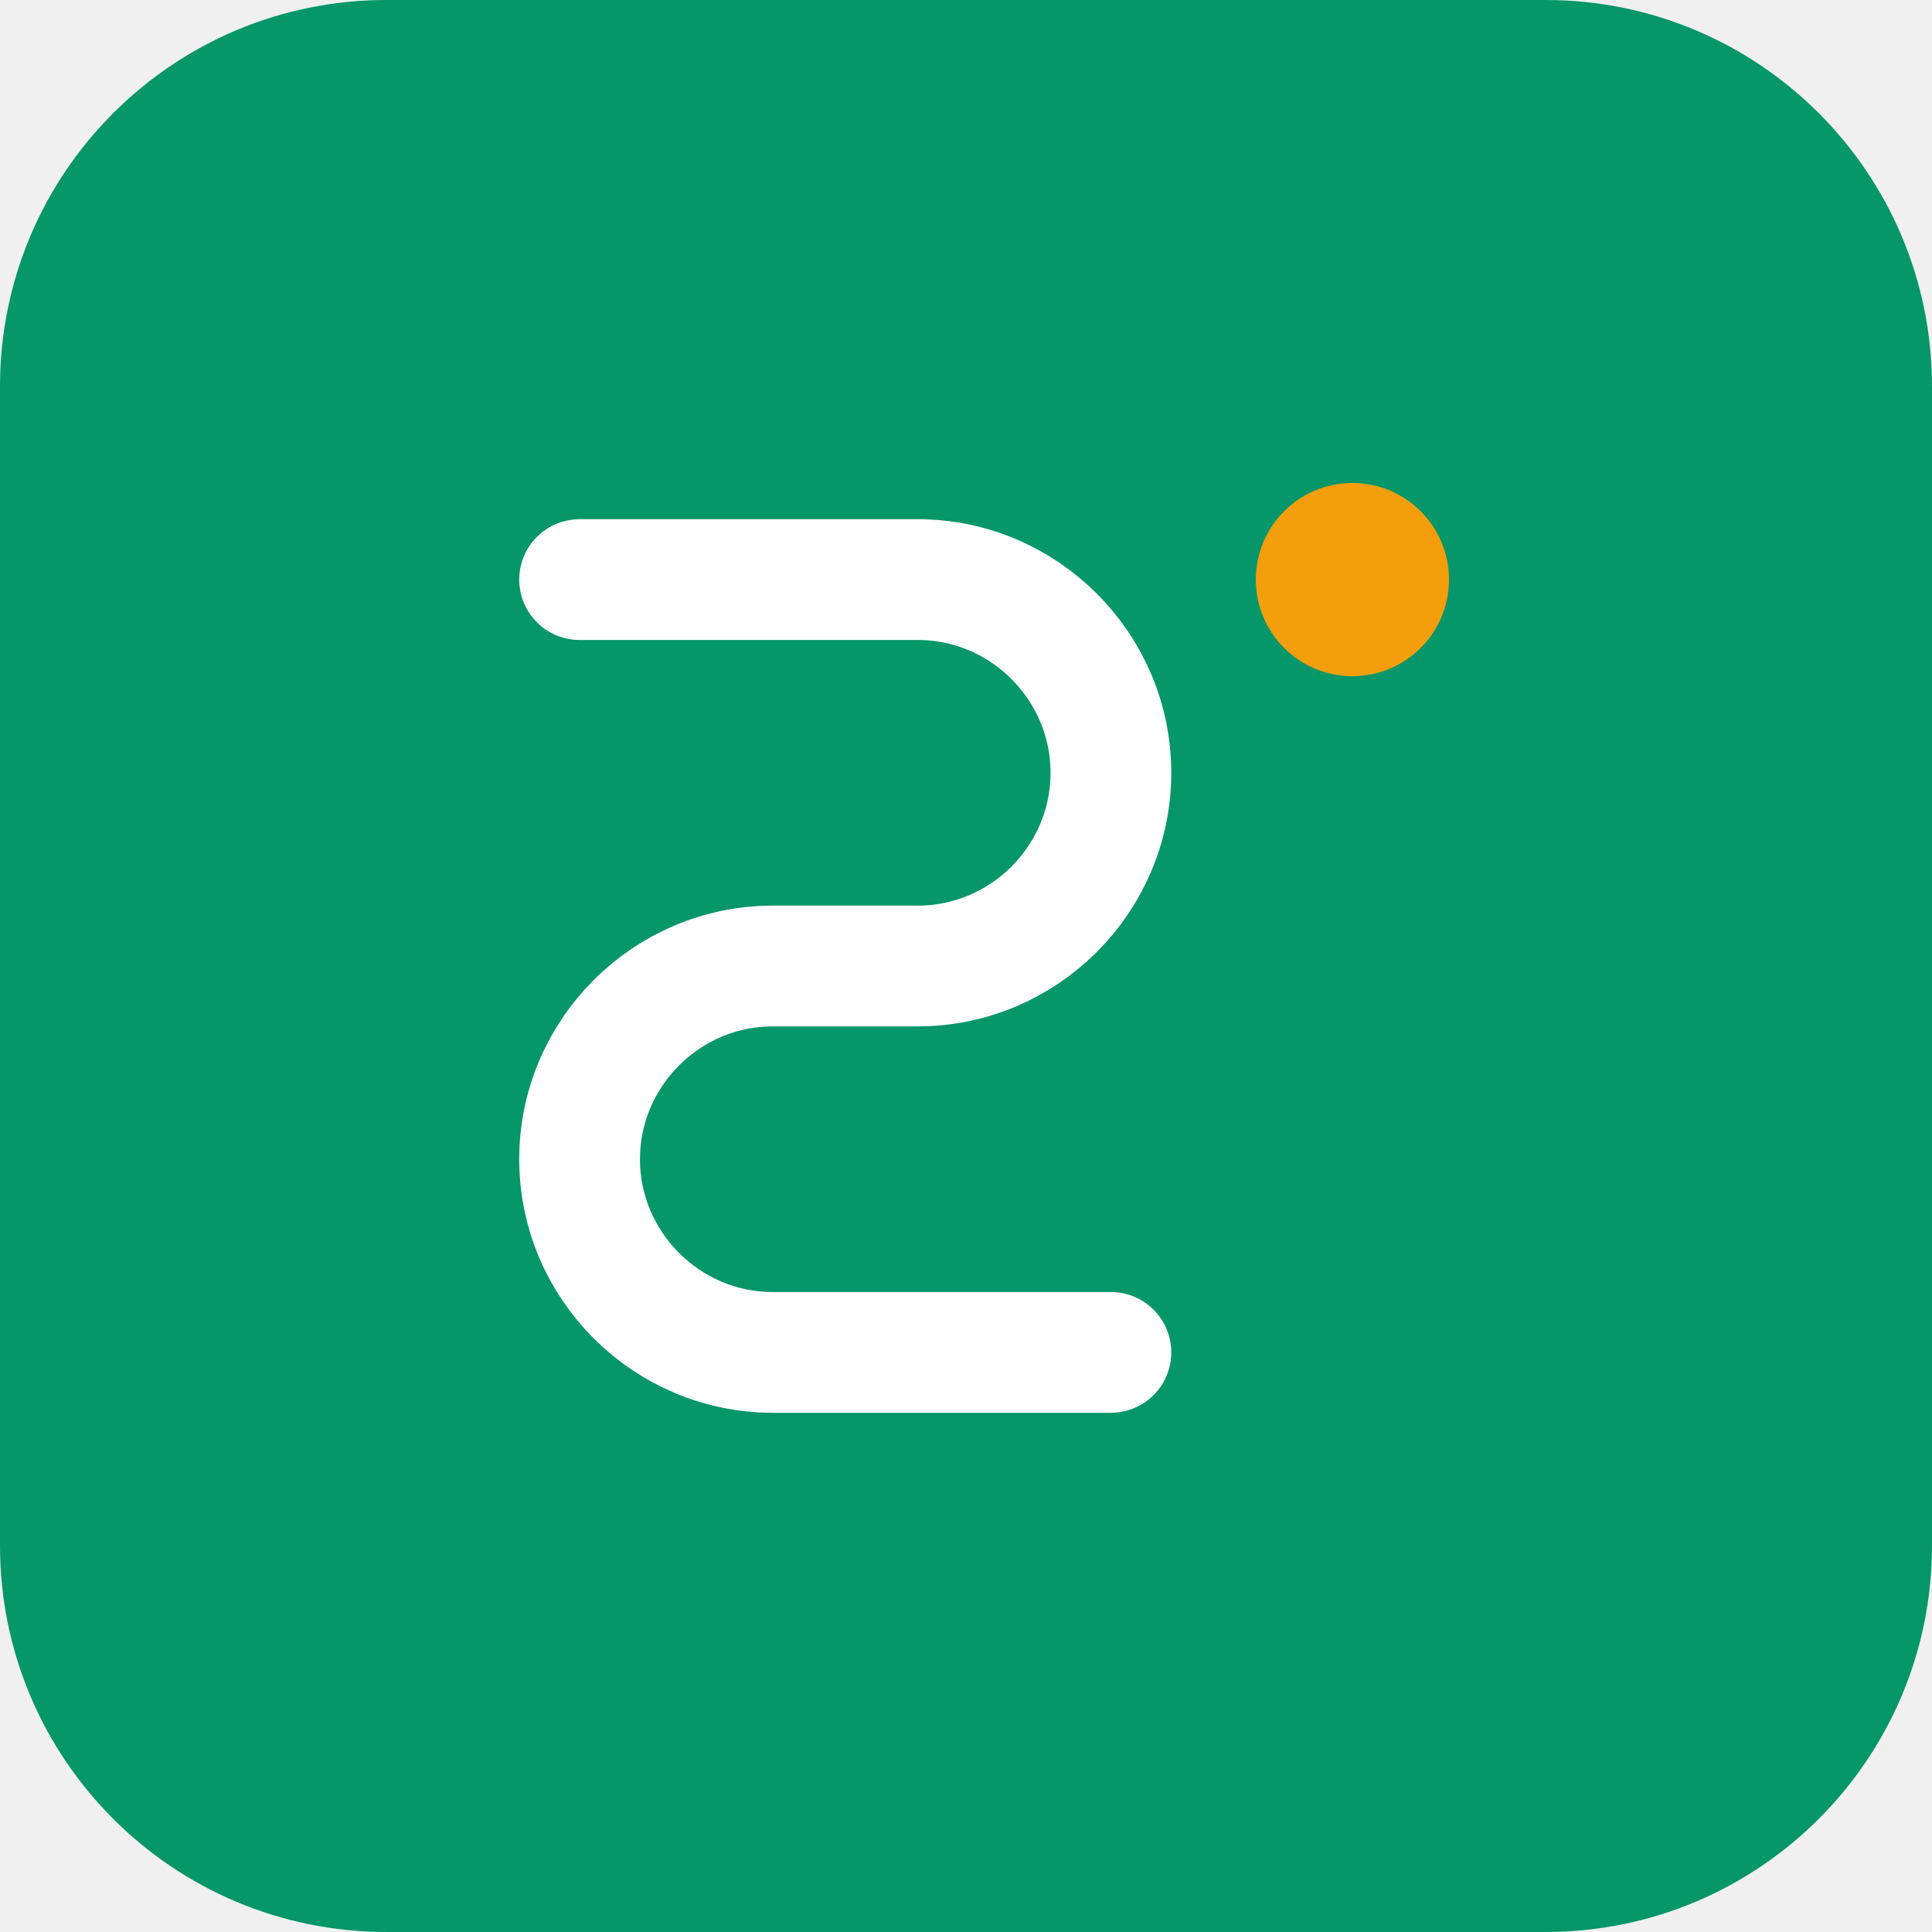
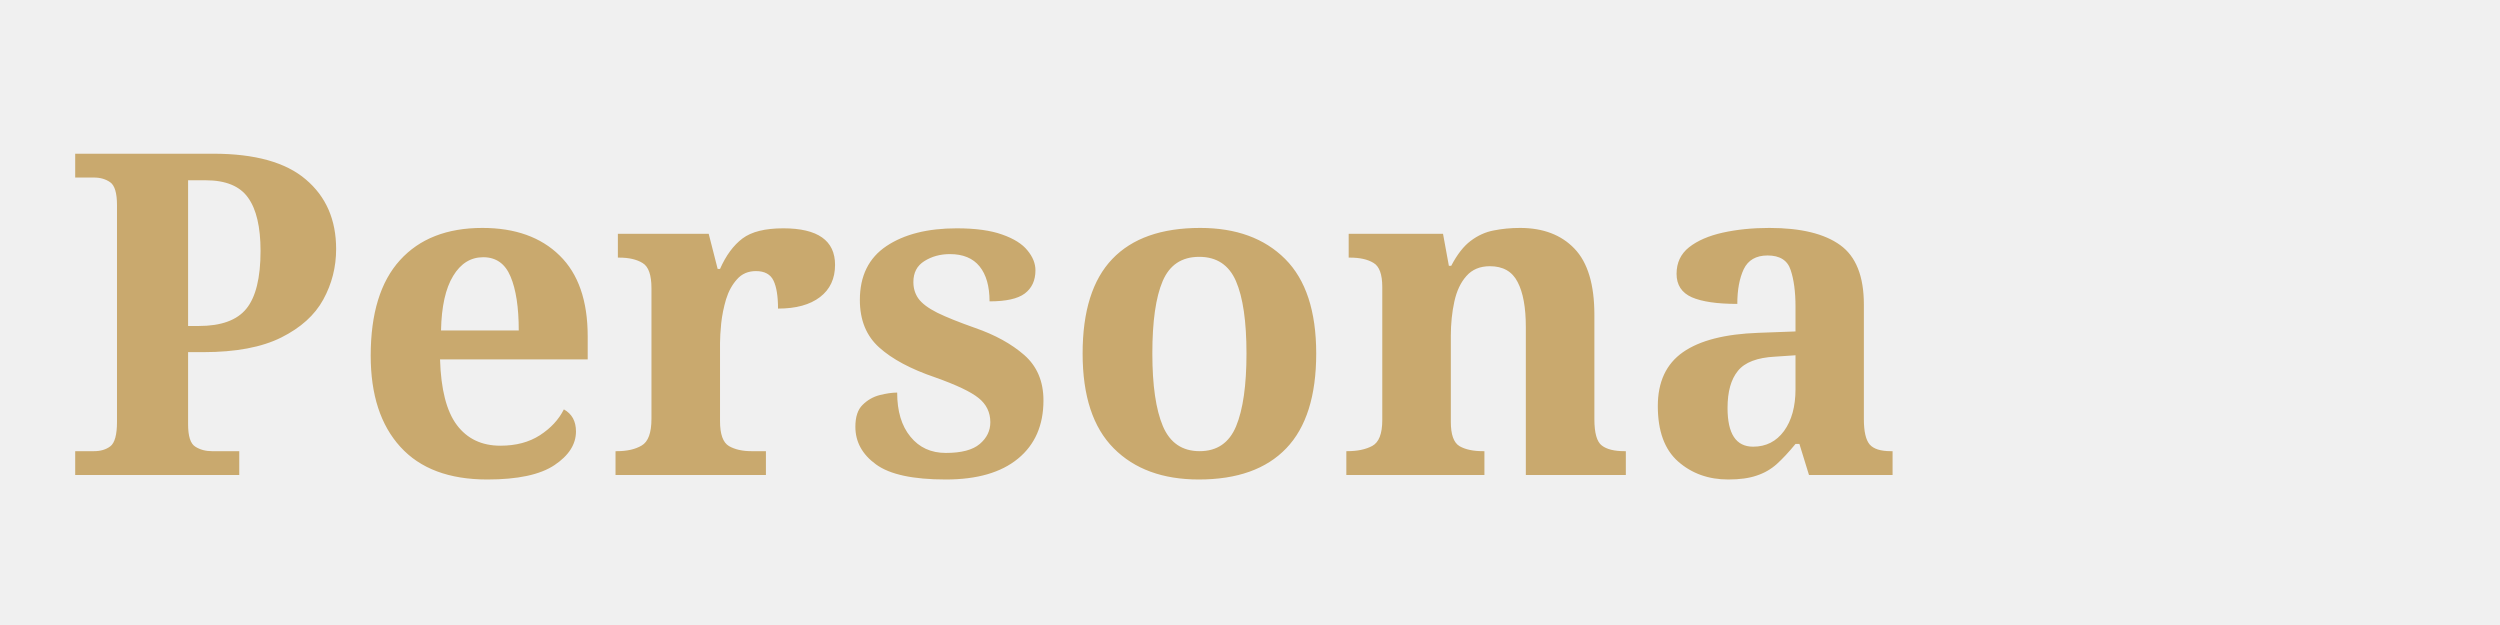
- <svg xmlns="http://www.w3.org/2000/svg" viewBox="0 0 40 40" fill="none">
-   <rect width="40" height="40" rx="8" fill="#059669" />
-   <path d="M12 12h7c2.2 0 4 1.8 4 4s-1.8 4-4 4h-3c-2.2 0-4 1.8-4 4s1.8 4 4 4h7" stroke="white" stroke-width="2.5" stroke-linecap="round" stroke-linejoin="round" />
-   <circle cx="28" cy="12" r="2" fill="#f59e0b" />
+ <svg xmlns="http://www.w3.org/2000/svg" viewBox="0 0 200 50" fill="none">
+   <text x="5" y="38" font-family="Georgia, serif" font-size="36" font-weight="bold" fill="#C9A96E">Persona</text>
</svg>
